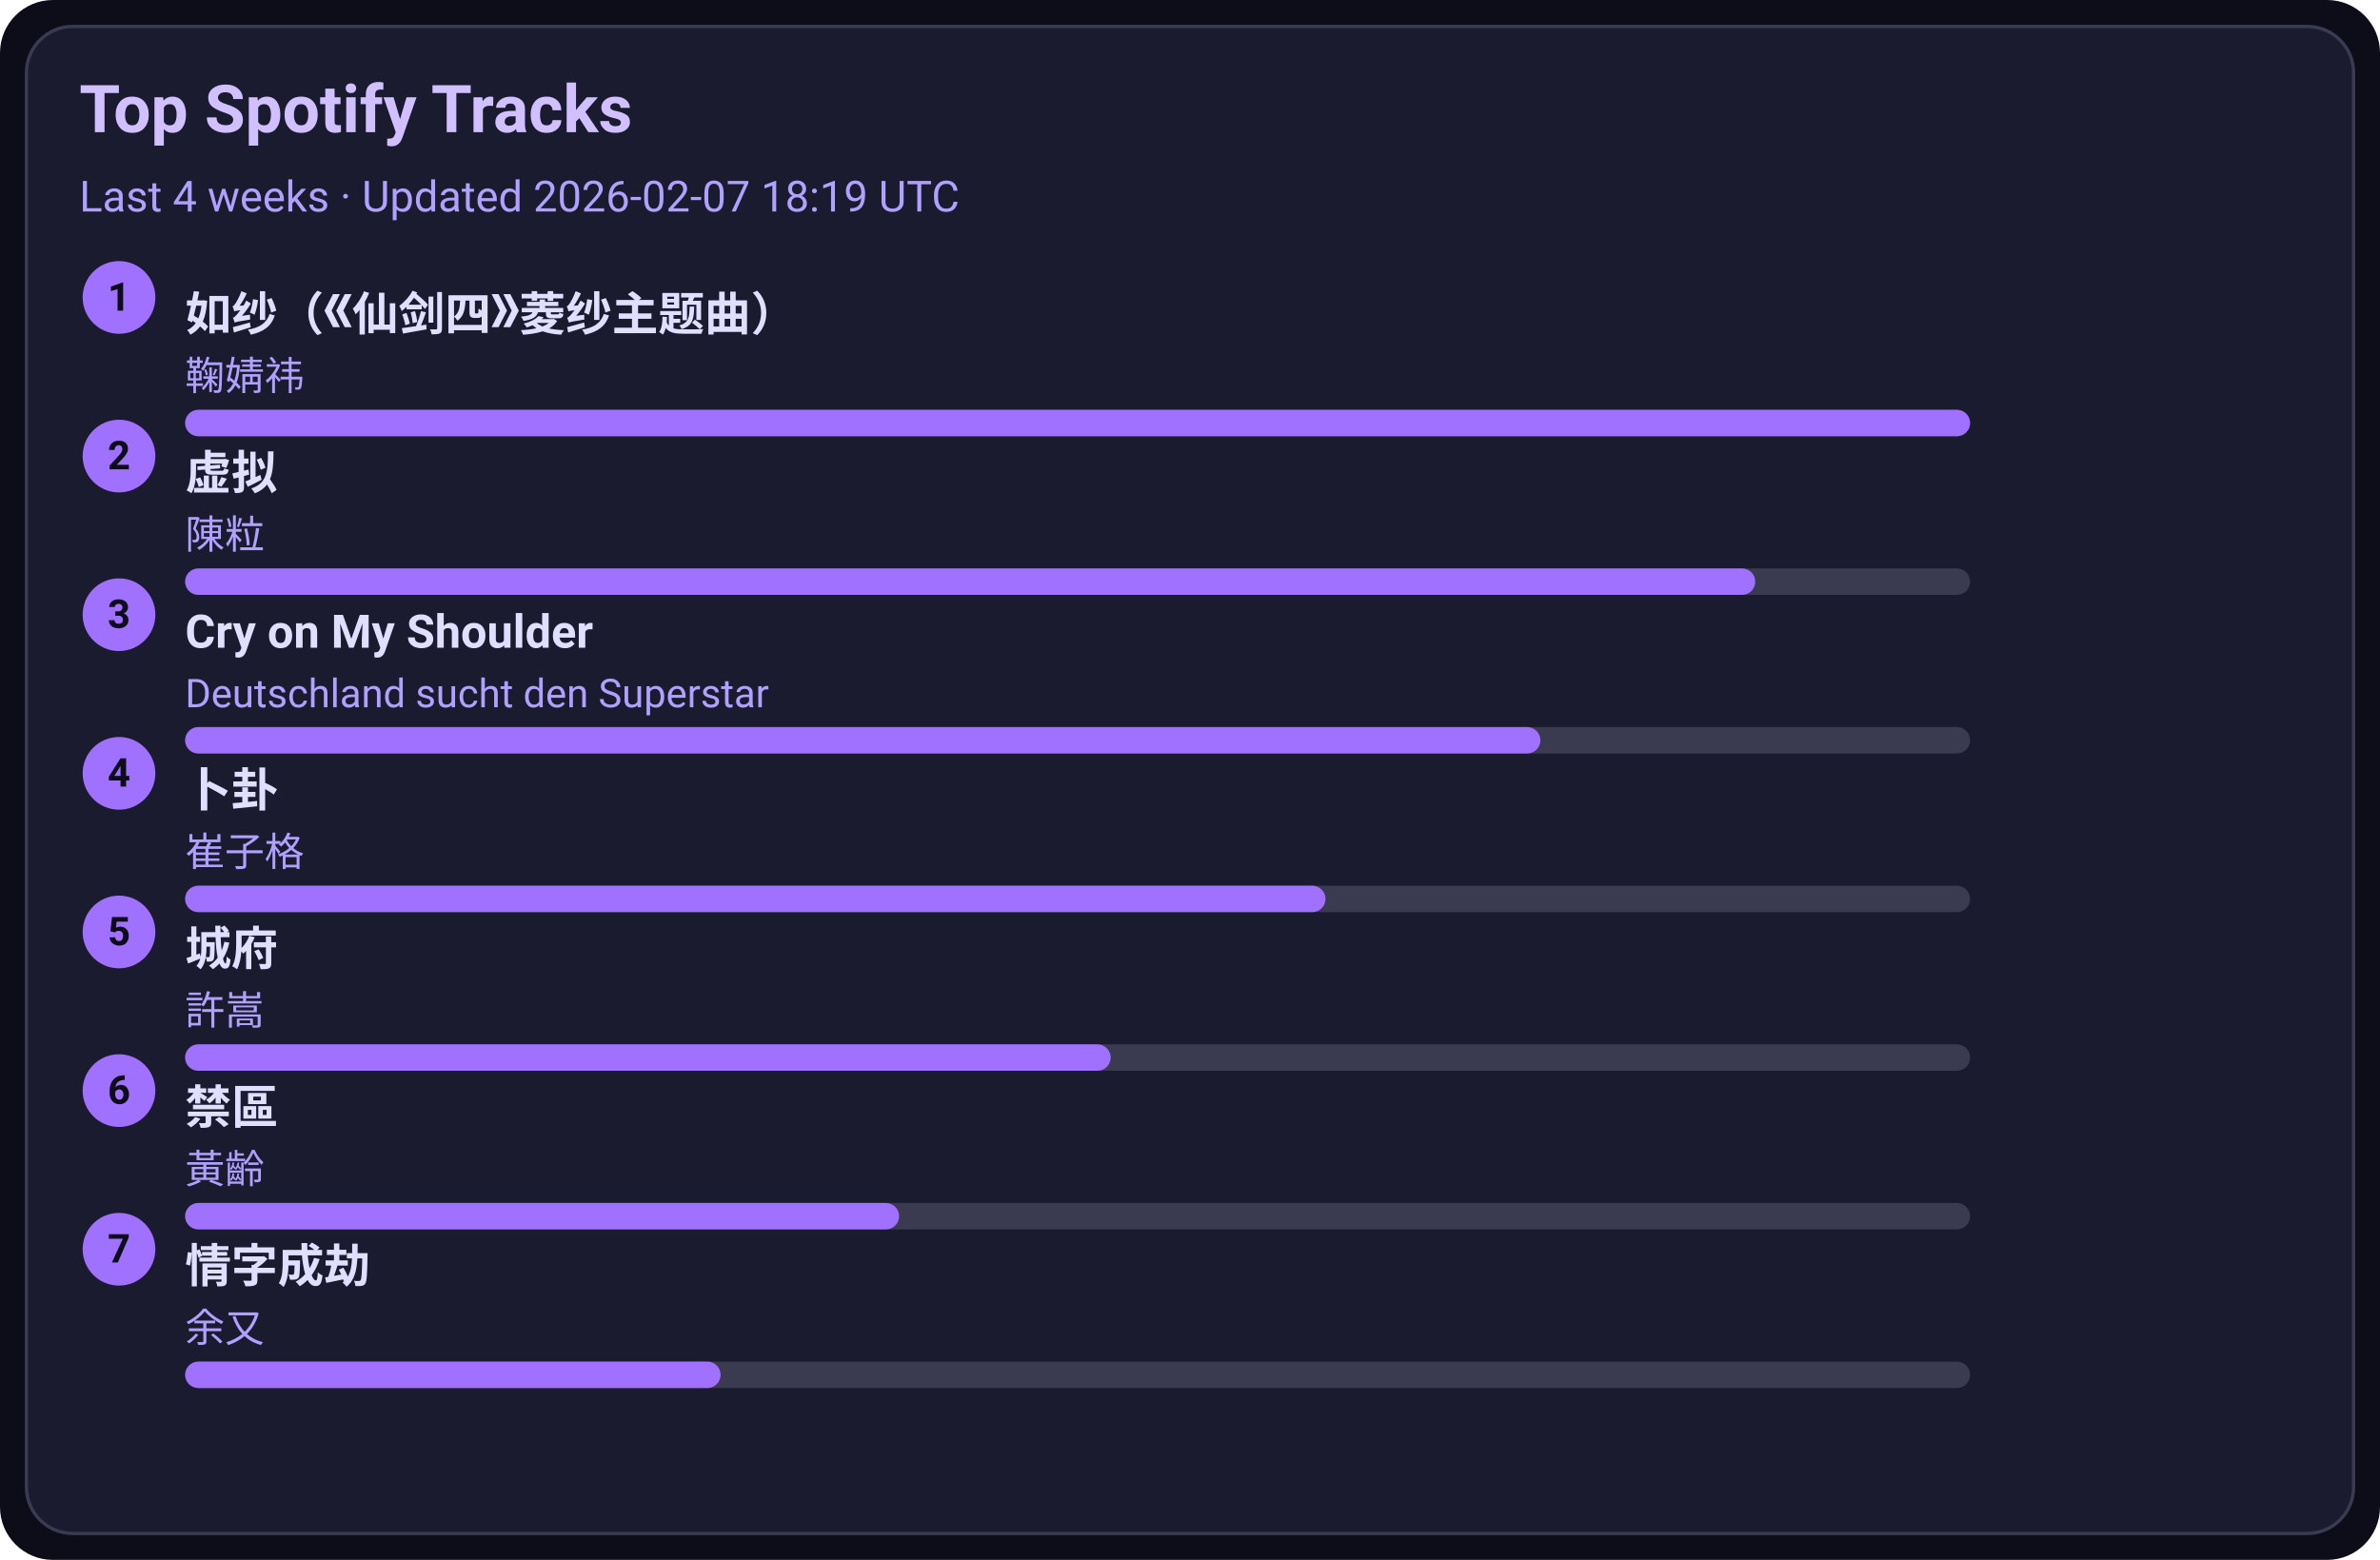
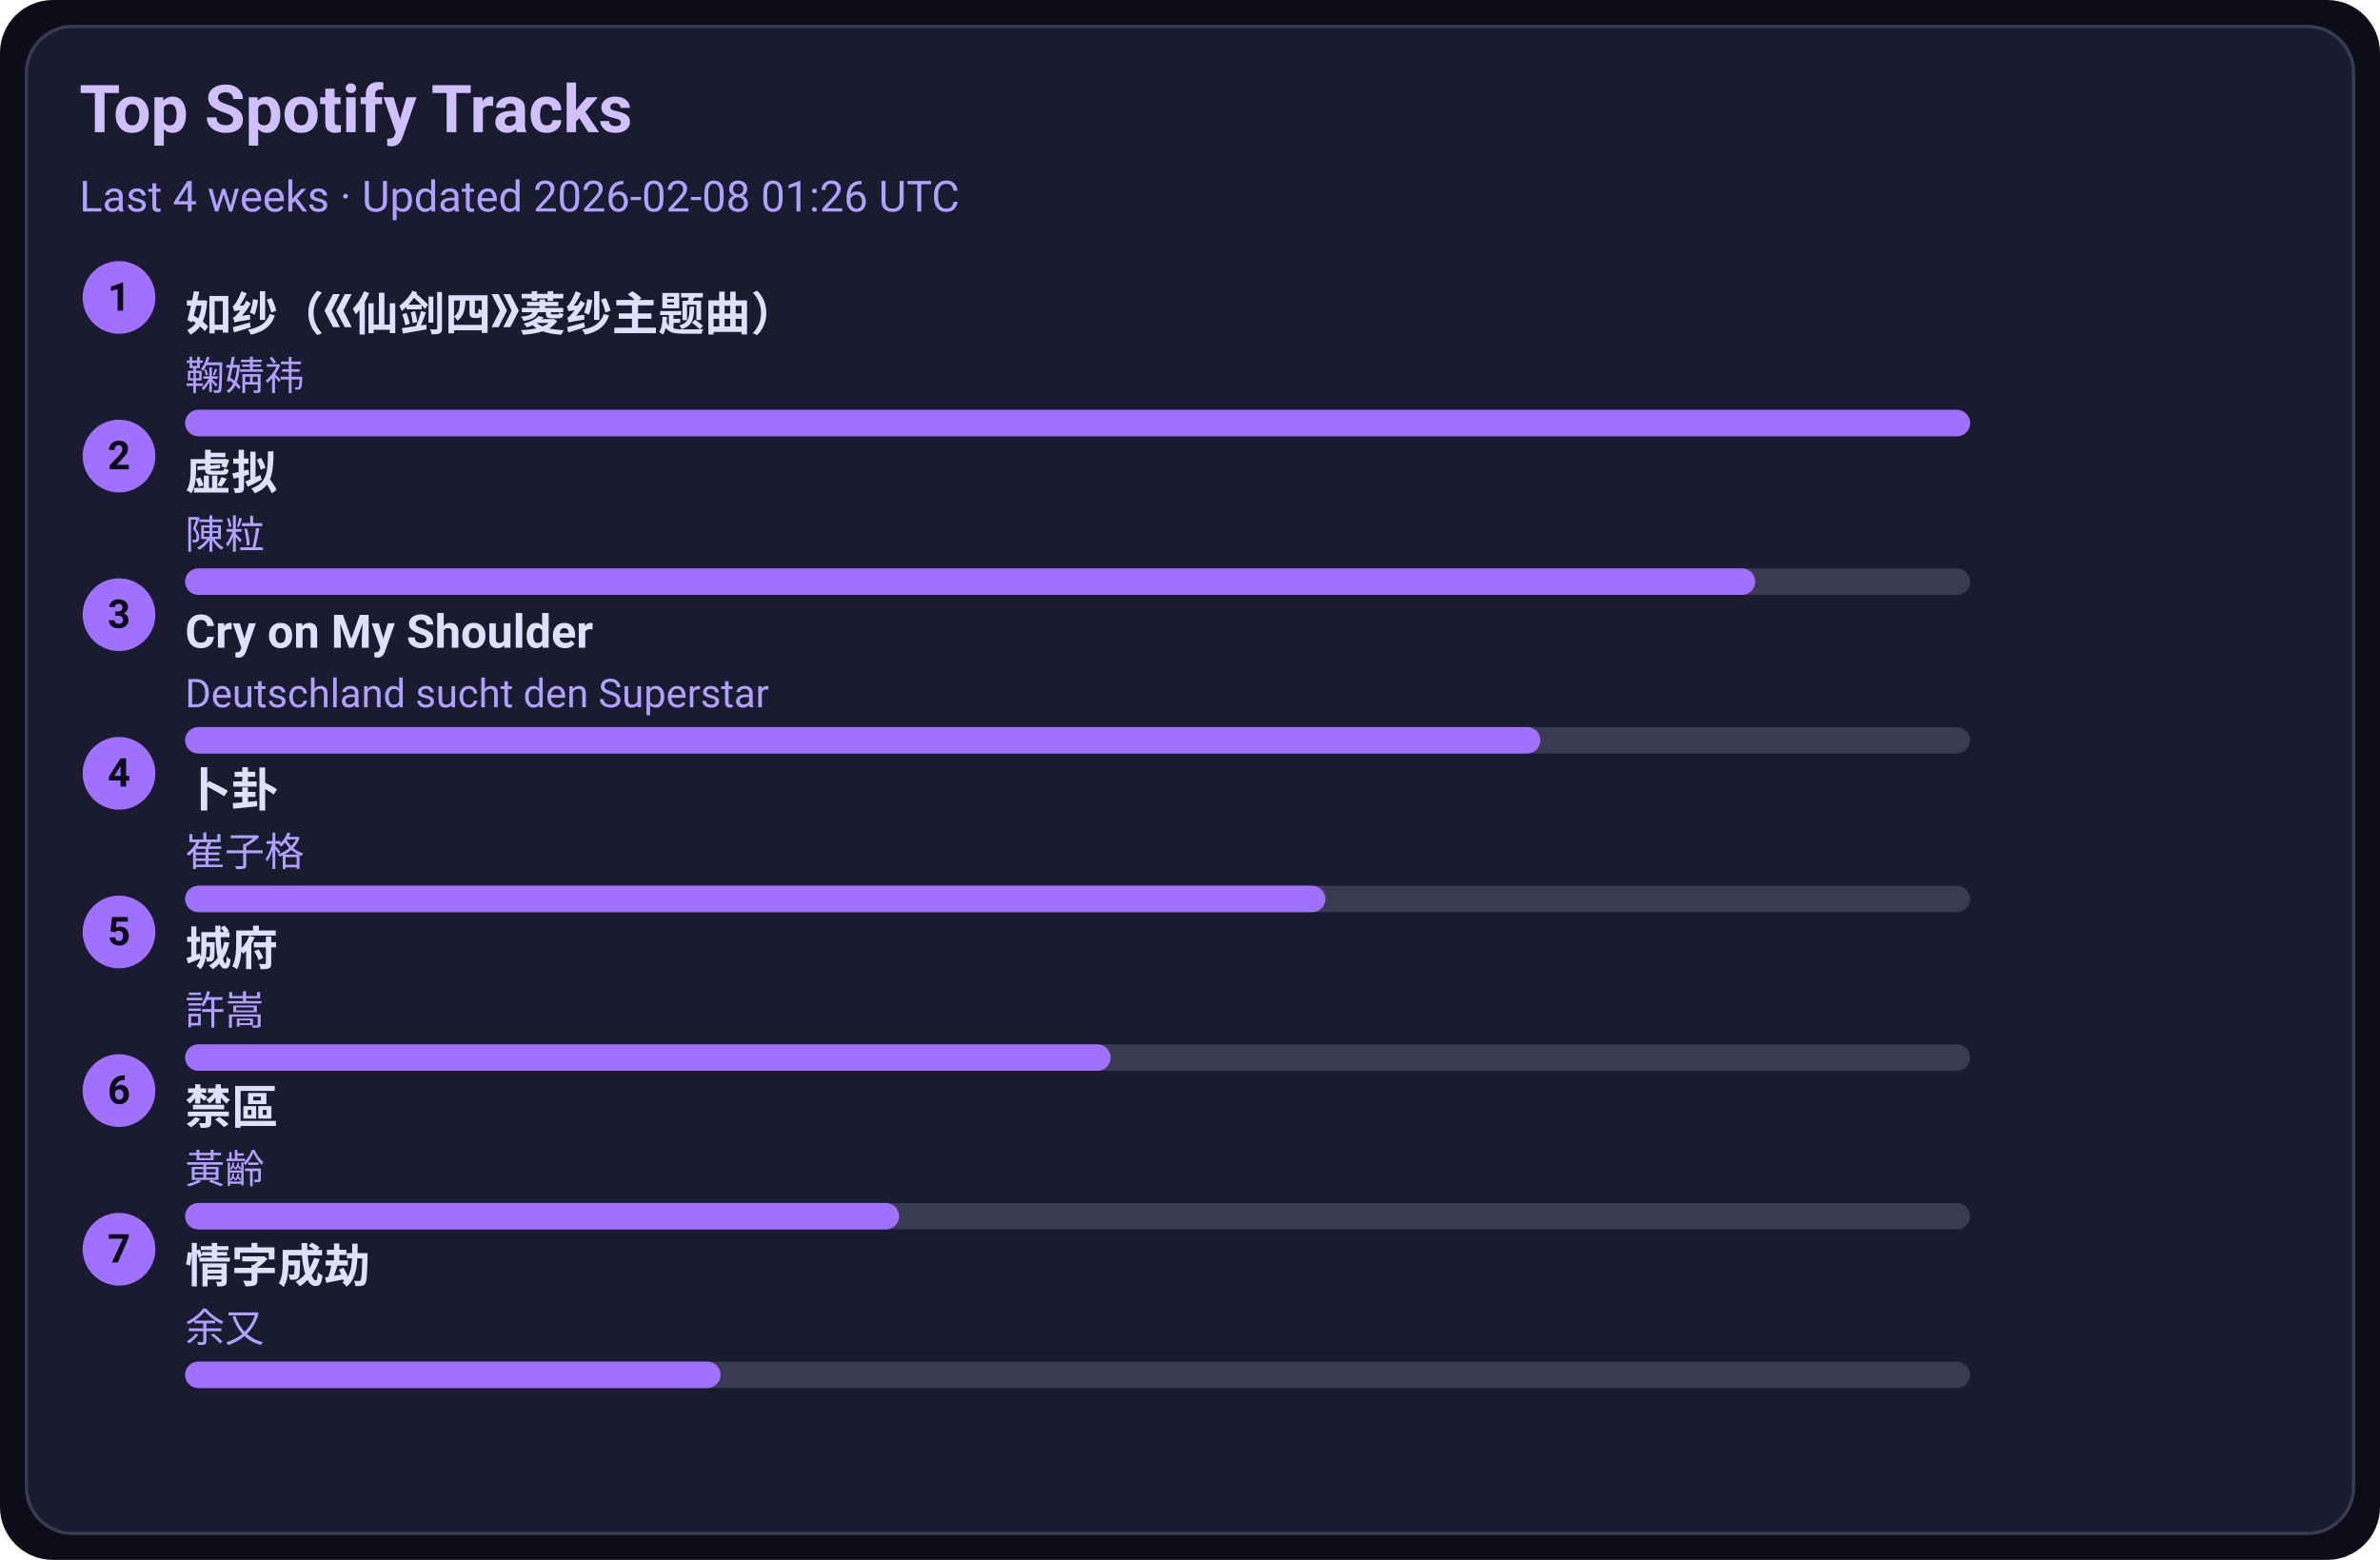
<svg xmlns="http://www.w3.org/2000/svg" width="720" height="472" viewBox="0 0 720 472">
  <style>text{font-family:-apple-system,BlinkMacSystemFont,Segoe UI,Roboto,Ubuntu,Helvetica Neue,Arial,Noto Sans,sans-serif}</style>
  <rect width="720" height="472" rx="16" fill="#0d0d1a" />
  <rect x="8" y="8" width="704" height="456" rx="14" fill="#1b1b2f" stroke="#3a3a50" />
  <text x="24" y="40" font-size="20" fill="#d0c0ff" font-weight="600">Top Spotify Tracks</text>
-   <text x="24" y="64" font-size="13" fill="#b0a0ff">Last 4 weeks · Updated 2026-02-07 18:19 UTC</text>
+   <text x="24" y="64" font-size="13" fill="#b0a0ff">Last 4 weeks · Updated 2026-02-08 01:26 UTC</text>
  <circle cx="36" cy="90" r="11" fill="#a070ff" />
  <text x="36" y="94" text-anchor="middle" font-size="12" fill="#0d0d1a" font-weight="700">1</text>
  <a href="https://open.spotify.com/track/69FUNgvEVkNbHq43lgvdme" target="_blank" rel="noopener noreferrer">
    <text x="56" y="100" font-size="14" fill="#e0dfff" font-weight="600">如纱（《仙剑四》菱纱主题曲）</text>
  </a>
  <text x="56" y="118" font-size="12" fill="#b0a0ff">鞠婧祎</text>
  <rect x="56" y="124" width="540" height="8" rx="4" fill="#3a3a50" />
  <rect x="56" y="124" width="540" height="8" rx="4" fill="#a070ff" />
  <circle cx="36" cy="138" r="11" fill="#a070ff" />
  <text x="36" y="142" text-anchor="middle" font-size="12" fill="#0d0d1a" font-weight="700">2</text>
  <a href="https://open.spotify.com/track/5l9sg05BhpfsdLfRvjGsAf" target="_blank" rel="noopener noreferrer">
    <text x="56" y="148" font-size="14" fill="#e0dfff" font-weight="600">虚拟</text>
  </a>
  <text x="56" y="166" font-size="12" fill="#b0a0ff">陳粒</text>
  <rect x="56" y="172" width="540" height="8" rx="4" fill="#3a3a50" />
  <rect x="56" y="172" width="475" height="8" rx="4" fill="#a070ff" />
  <circle cx="36" cy="186" r="11" fill="#a070ff" />
  <text x="36" y="190" text-anchor="middle" font-size="12" fill="#0d0d1a" font-weight="700">3</text>
  <a href="https://open.spotify.com/track/6usmG2MoD0C0Lc2pNgCVWV" target="_blank" rel="noopener noreferrer">
    <text x="56" y="196" font-size="14" fill="#e0dfff" font-weight="600">Cry on My Shoulder</text>
  </a>
  <text x="56" y="214" font-size="12" fill="#b0a0ff">Deutschland sucht den Superstar</text>
  <rect x="56" y="220" width="540" height="8" rx="4" fill="#3a3a50" />
  <rect x="56" y="220" width="410" height="8" rx="4" fill="#a070ff" />
  <circle cx="36" cy="234" r="11" fill="#a070ff" />
  <text x="36" y="238" text-anchor="middle" font-size="12" fill="#0d0d1a" font-weight="700">4</text>
  <a href="https://open.spotify.com/track/4ToeYifpQaikbYa7krOD6s" target="_blank" rel="noopener noreferrer">
    <text x="56" y="244" font-size="14" fill="#e0dfff" font-weight="600">卜卦</text>
  </a>
  <text x="56" y="262" font-size="12" fill="#b0a0ff">崔子格</text>
  <rect x="56" y="268" width="540" height="8" rx="4" fill="#3a3a50" />
  <rect x="56" y="268" width="345" height="8" rx="4" fill="#a070ff" />
  <circle cx="36" cy="282" r="11" fill="#a070ff" />
  <text x="36" y="286" text-anchor="middle" font-size="12" fill="#0d0d1a" font-weight="700">5</text>
  <a href="https://open.spotify.com/track/4AmlSf7hye0QVpnHCcEoEw" target="_blank" rel="noopener noreferrer">
    <text x="56" y="292" font-size="14" fill="#e0dfff" font-weight="600">城府</text>
  </a>
  <text x="56" y="310" font-size="12" fill="#b0a0ff">許嵩</text>
  <rect x="56" y="316" width="540" height="8" rx="4" fill="#3a3a50" />
  <rect x="56" y="316" width="280" height="8" rx="4" fill="#a070ff" />
  <circle cx="36" cy="330" r="11" fill="#a070ff" />
  <text x="36" y="334" text-anchor="middle" font-size="12" fill="#0d0d1a" font-weight="700">6</text>
  <a href="https://open.spotify.com/track/5HAMeMgu9hGL5a8ZwNz6cp" target="_blank" rel="noopener noreferrer">
    <text x="56" y="340" font-size="14" fill="#e0dfff" font-weight="600">禁區</text>
  </a>
  <text x="56" y="358" font-size="12" fill="#b0a0ff">黃齡</text>
  <rect x="56" y="364" width="540" height="8" rx="4" fill="#3a3a50" />
  <rect x="56" y="364" width="216" height="8" rx="4" fill="#a070ff" />
  <circle cx="36" cy="378" r="11" fill="#a070ff" />
  <text x="36" y="382" text-anchor="middle" font-size="12" fill="#0d0d1a" font-weight="700">7</text>
  <a href="https://open.spotify.com/track/6PLof7Z5mvbp9im83J4m3m" target="_blank" rel="noopener noreferrer">
    <text x="56" y="388" font-size="14" fill="#e0dfff" font-weight="600">情字成劫</text>
  </a>
  <text x="56" y="406" font-size="12" fill="#b0a0ff">余又</text>
  <rect x="56" y="412" width="540" height="8" rx="4" fill="#3a3a50" />
  <rect x="56" y="412" width="162" height="8" rx="4" fill="#a070ff" />
</svg>
